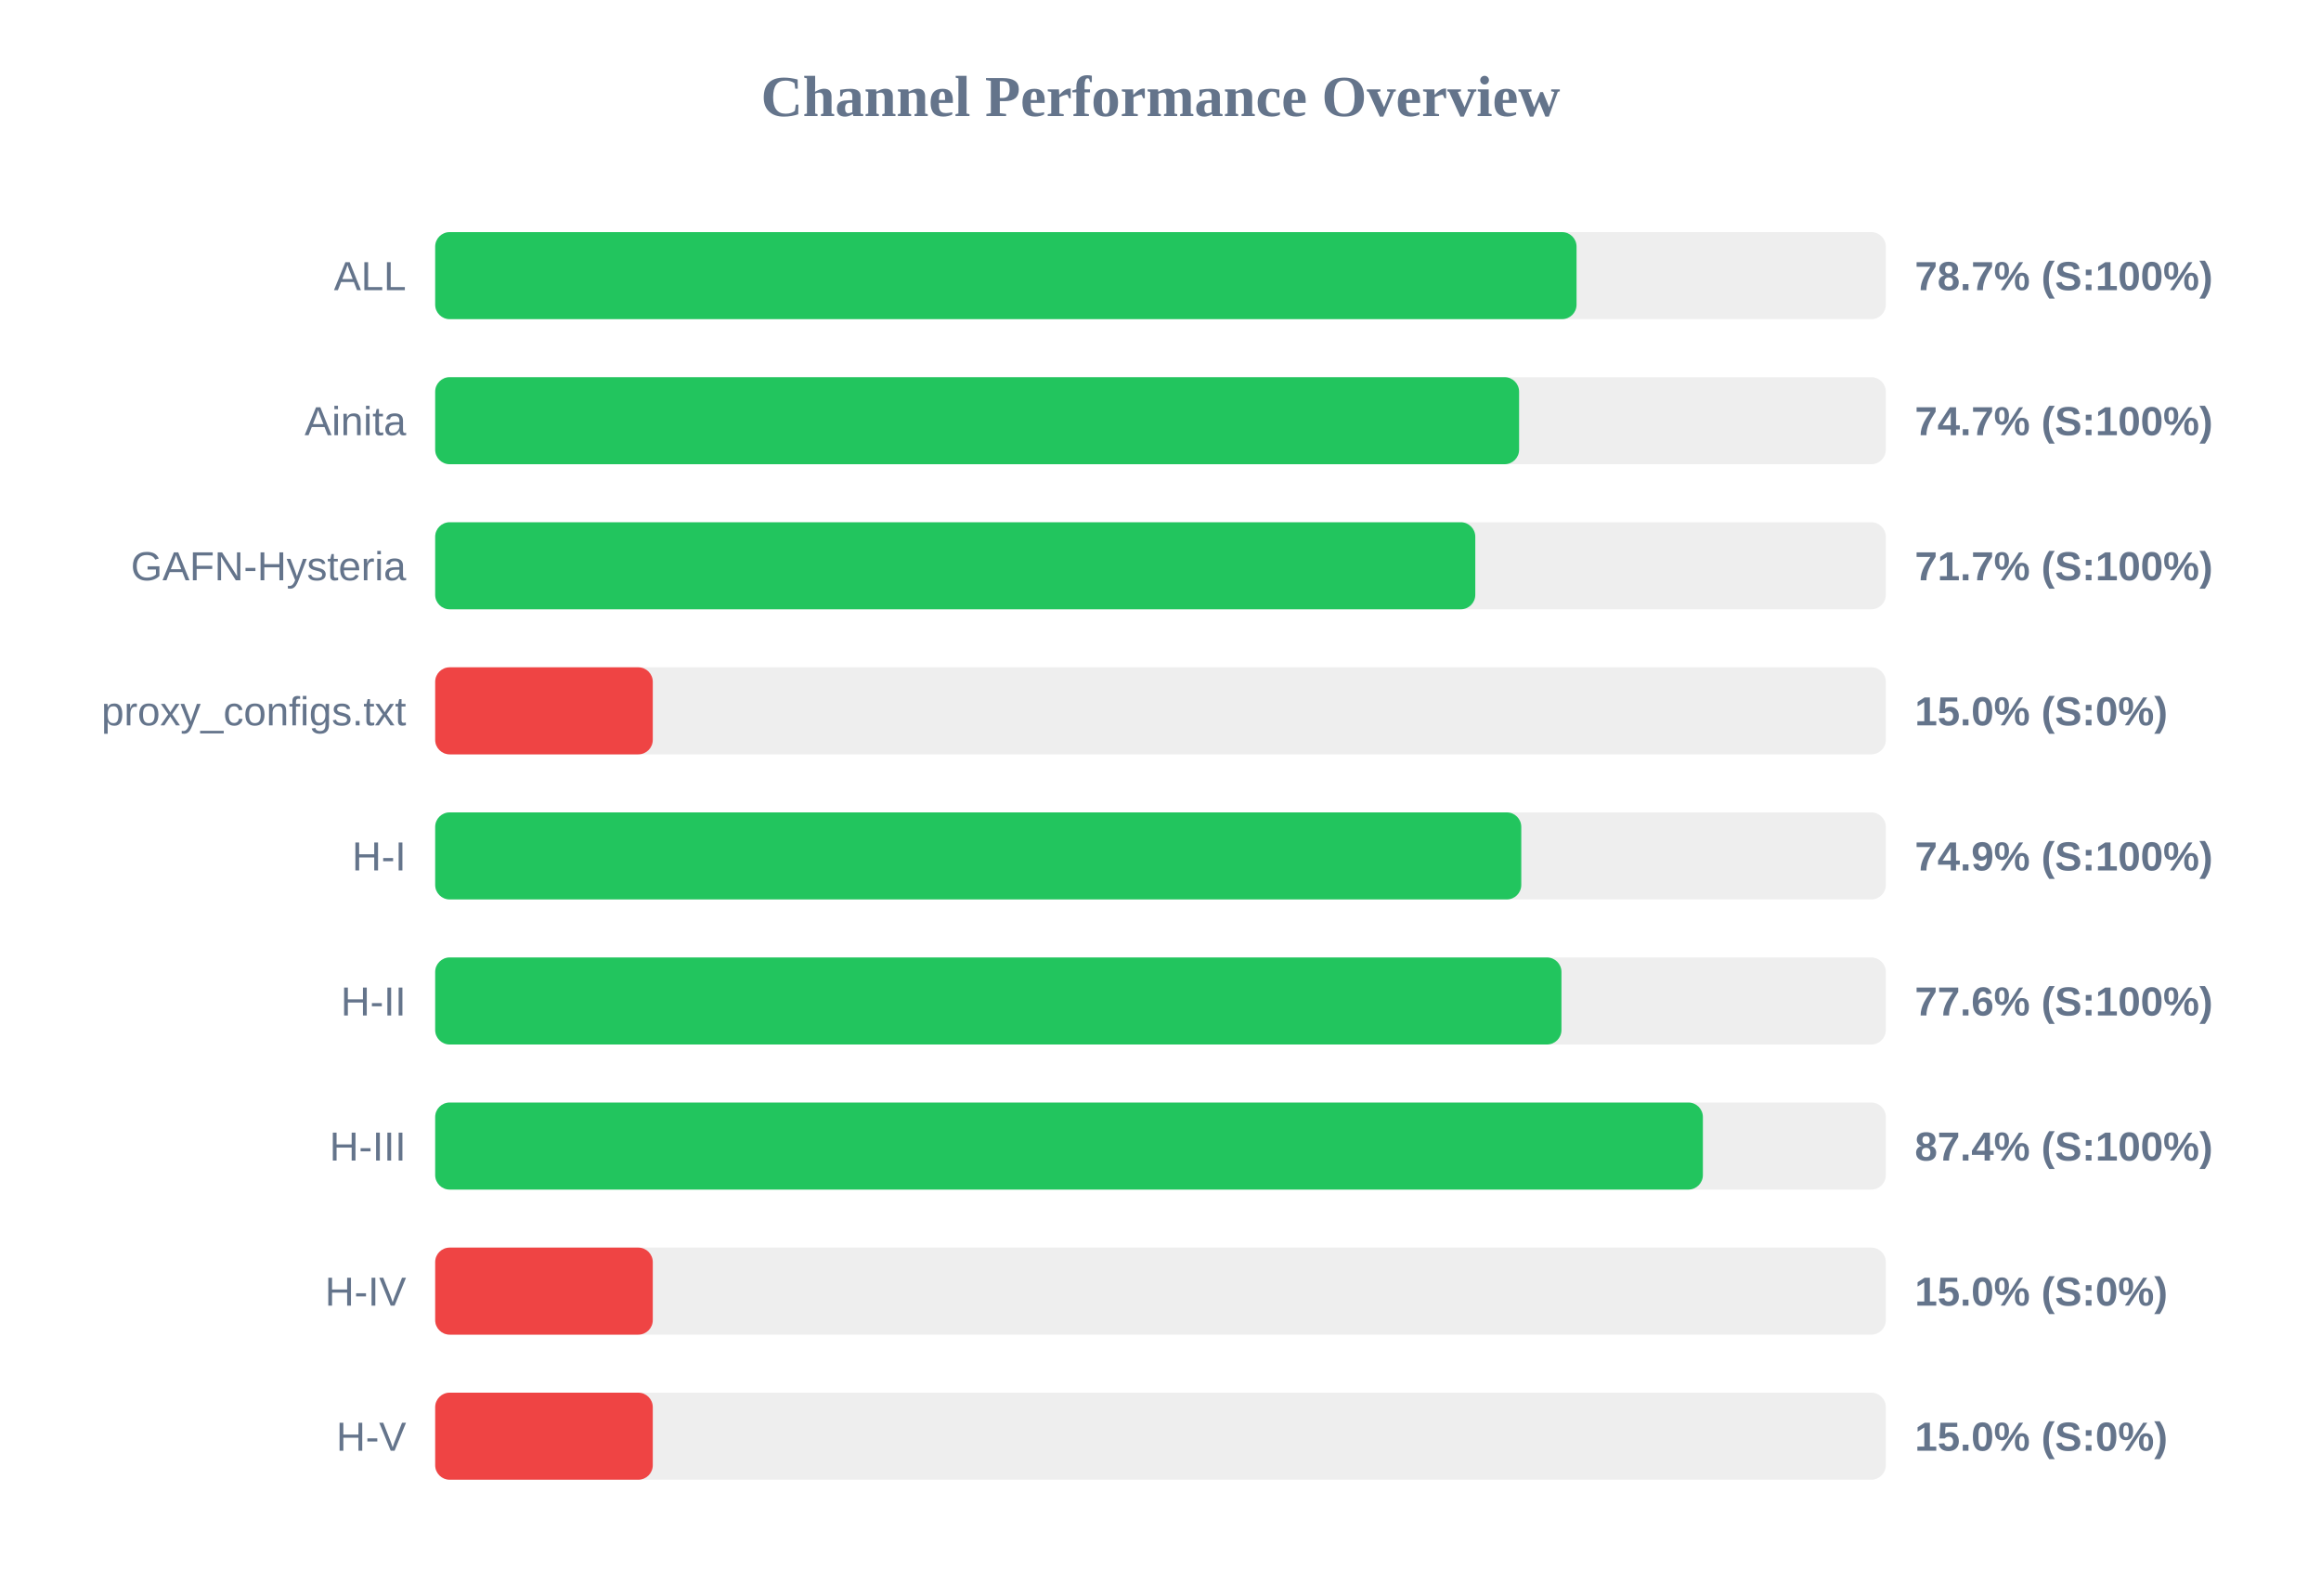
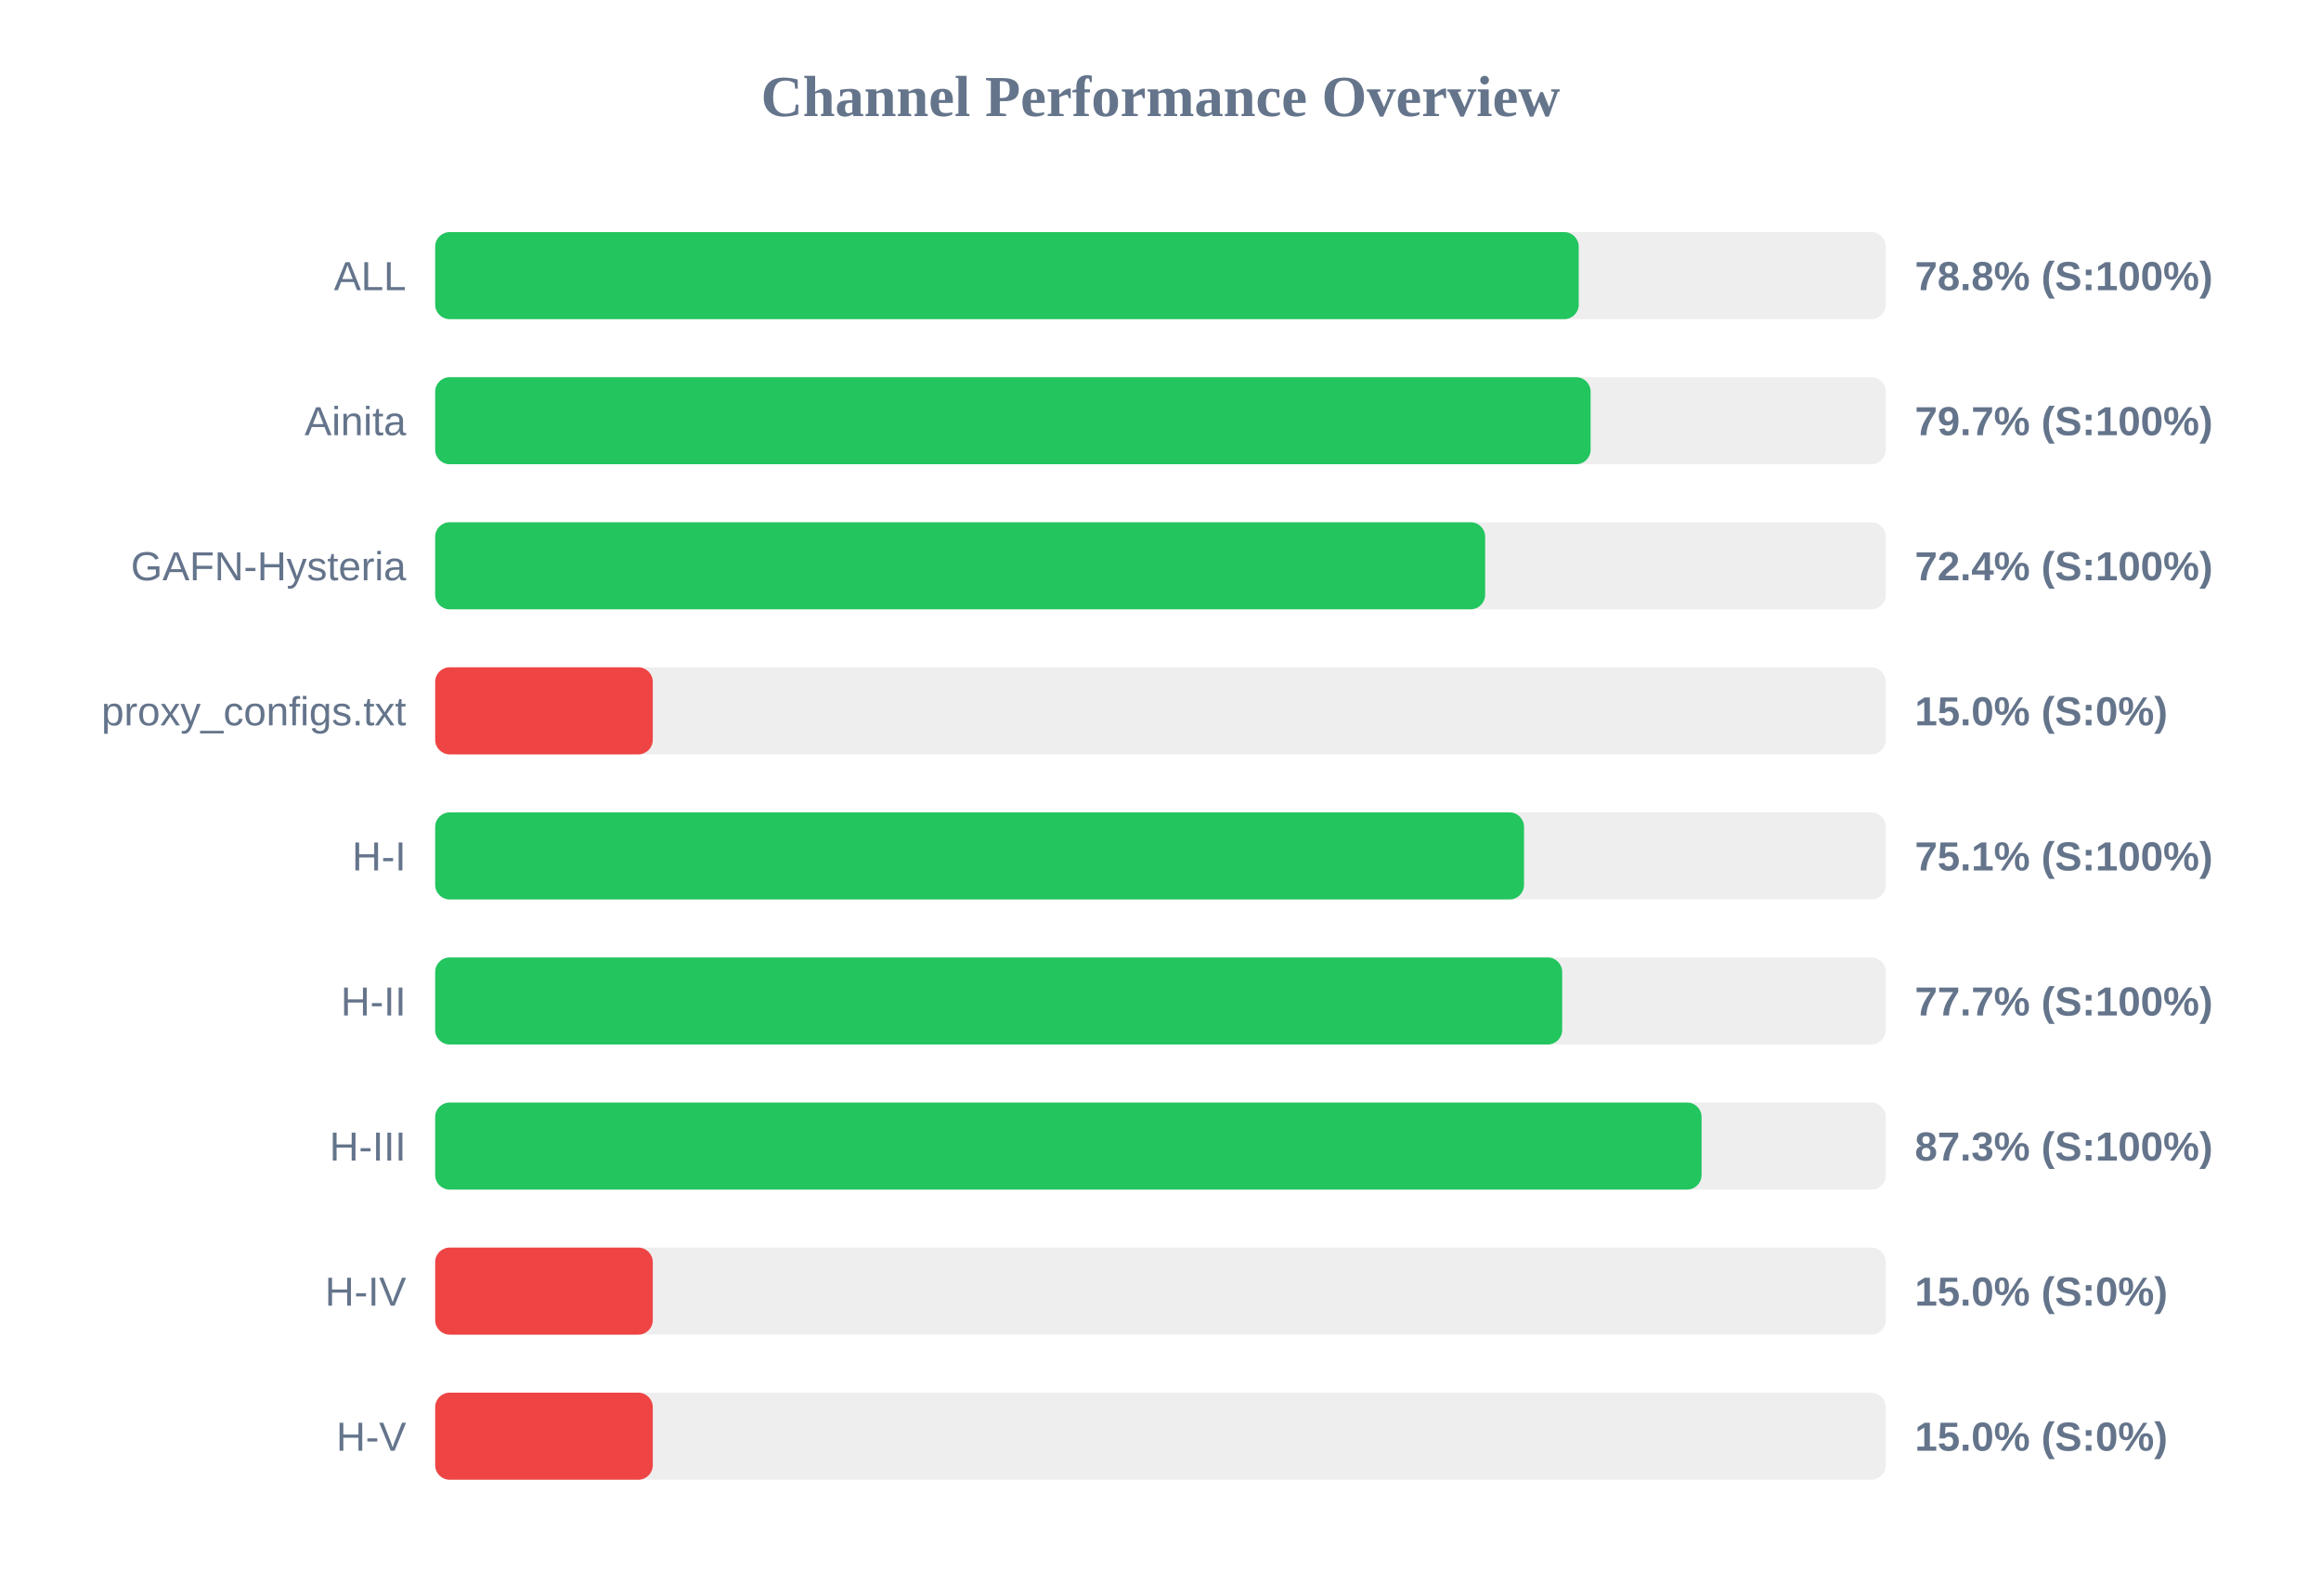
<svg xmlns="http://www.w3.org/2000/svg" width="800" height="550" version="1.1">
  <style>
        .row { font: 14px Arial; fill: #64748b; }
        .score { font: bold 14px Arial; fill: #64748b; }
    </style>
  <text x="400" y="40" text-anchor="middle" font-size="20px" font-weight="bold" fill="#64748b">Channel Performance Overview</text>
  <rect x="150" y="80" width="500" height="30" fill="#eee" rx="5" />
-   <rect x="150" y="80" width="393.4" height="30" fill="#22c55e" rx="5" />
+   <rect x="150" y="80" width="394.15" height="30" fill="#22c55e" rx="5" />
  <text x="140" y="100" text-anchor="end" class="row">ALL</text>
-   <text x="660" y="100" text-anchor="start" class="score">78.7% (S:100%)</text>
+   <text x="660" y="100" text-anchor="start" class="score">78.8% (S:100%)</text>
  <rect x="150" y="130" width="500" height="30" fill="#eee" rx="5" />
-   <rect x="150" y="130" width="373.6" height="30" fill="#22c55e" rx="5" />
+   <rect x="150" y="130" width="398.25" height="30" fill="#22c55e" rx="5" />
  <text x="140" y="150" text-anchor="end" class="row">Ainita</text>
-   <text x="660" y="150" text-anchor="start" class="score">74.7% (S:100%)</text>
+   <text x="660" y="150" text-anchor="start" class="score">79.7% (S:100%)</text>
  <rect x="150" y="180" width="500" height="30" fill="#eee" rx="5" />
-   <rect x="150" y="180" width="358.5" height="30" fill="#22c55e" rx="5" />
+   <rect x="150" y="180" width="361.9" height="30" fill="#22c55e" rx="5" />
  <text x="140" y="200" text-anchor="end" class="row">GAFN-Hysteria</text>
-   <text x="660" y="200" text-anchor="start" class="score">71.7% (S:100%)</text>
+   <text x="660" y="200" text-anchor="start" class="score">72.4% (S:100%)</text>
  <rect x="150" y="230" width="500" height="30" fill="#eee" rx="5" />
  <rect x="150" y="230" width="75.0" height="30" fill="#ef4444" rx="5" />
  <text x="140" y="250" text-anchor="end" class="row">proxy_configs.txt</text>
  <text x="660" y="250" text-anchor="start" class="score">15.0% (S:0%)</text>
  <rect x="150" y="280" width="500" height="30" fill="#eee" rx="5" />
-   <rect x="150" y="280" width="374.35" height="30" fill="#22c55e" rx="5" />
+   <rect x="150" y="280" width="375.3" height="30" fill="#22c55e" rx="5" />
  <text x="140" y="300" text-anchor="end" class="row">H-I</text>
-   <text x="660" y="300" text-anchor="start" class="score">74.9% (S:100%)</text>
+   <text x="660" y="300" text-anchor="start" class="score">75.1% (S:100%)</text>
  <rect x="150" y="330" width="500" height="30" fill="#eee" rx="5" />
-   <rect x="150" y="330" width="388.2" height="30" fill="#22c55e" rx="5" />
+   <rect x="150" y="330" width="388.45" height="30" fill="#22c55e" rx="5" />
  <text x="140" y="350" text-anchor="end" class="row">H-II</text>
-   <text x="660" y="350" text-anchor="start" class="score">77.6% (S:100%)</text>
+   <text x="660" y="350" text-anchor="start" class="score">77.7% (S:100%)</text>
  <rect x="150" y="380" width="500" height="30" fill="#eee" rx="5" />
-   <rect x="150" y="380" width="436.95" height="30" fill="#22c55e" rx="5" />
+   <rect x="150" y="380" width="436.5" height="30" fill="#22c55e" rx="5" />
  <text x="140" y="400" text-anchor="end" class="row">H-III</text>
-   <text x="660" y="400" text-anchor="start" class="score">87.4% (S:100%)</text>
+   <text x="660" y="400" text-anchor="start" class="score">87.3% (S:100%)</text>
  <rect x="150" y="430" width="500" height="30" fill="#eee" rx="5" />
  <rect x="150" y="430" width="75.0" height="30" fill="#ef4444" rx="5" />
  <text x="140" y="450" text-anchor="end" class="row">H-IV</text>
  <text x="660" y="450" text-anchor="start" class="score">15.0% (S:0%)</text>
  <rect x="150" y="480" width="500" height="30" fill="#eee" rx="5" />
  <rect x="150" y="480" width="75.0" height="30" fill="#ef4444" rx="5" />
  <text x="140" y="500" text-anchor="end" class="row">H-V</text>
  <text x="660" y="500" text-anchor="start" class="score">15.0% (S:0%)</text>
</svg>
